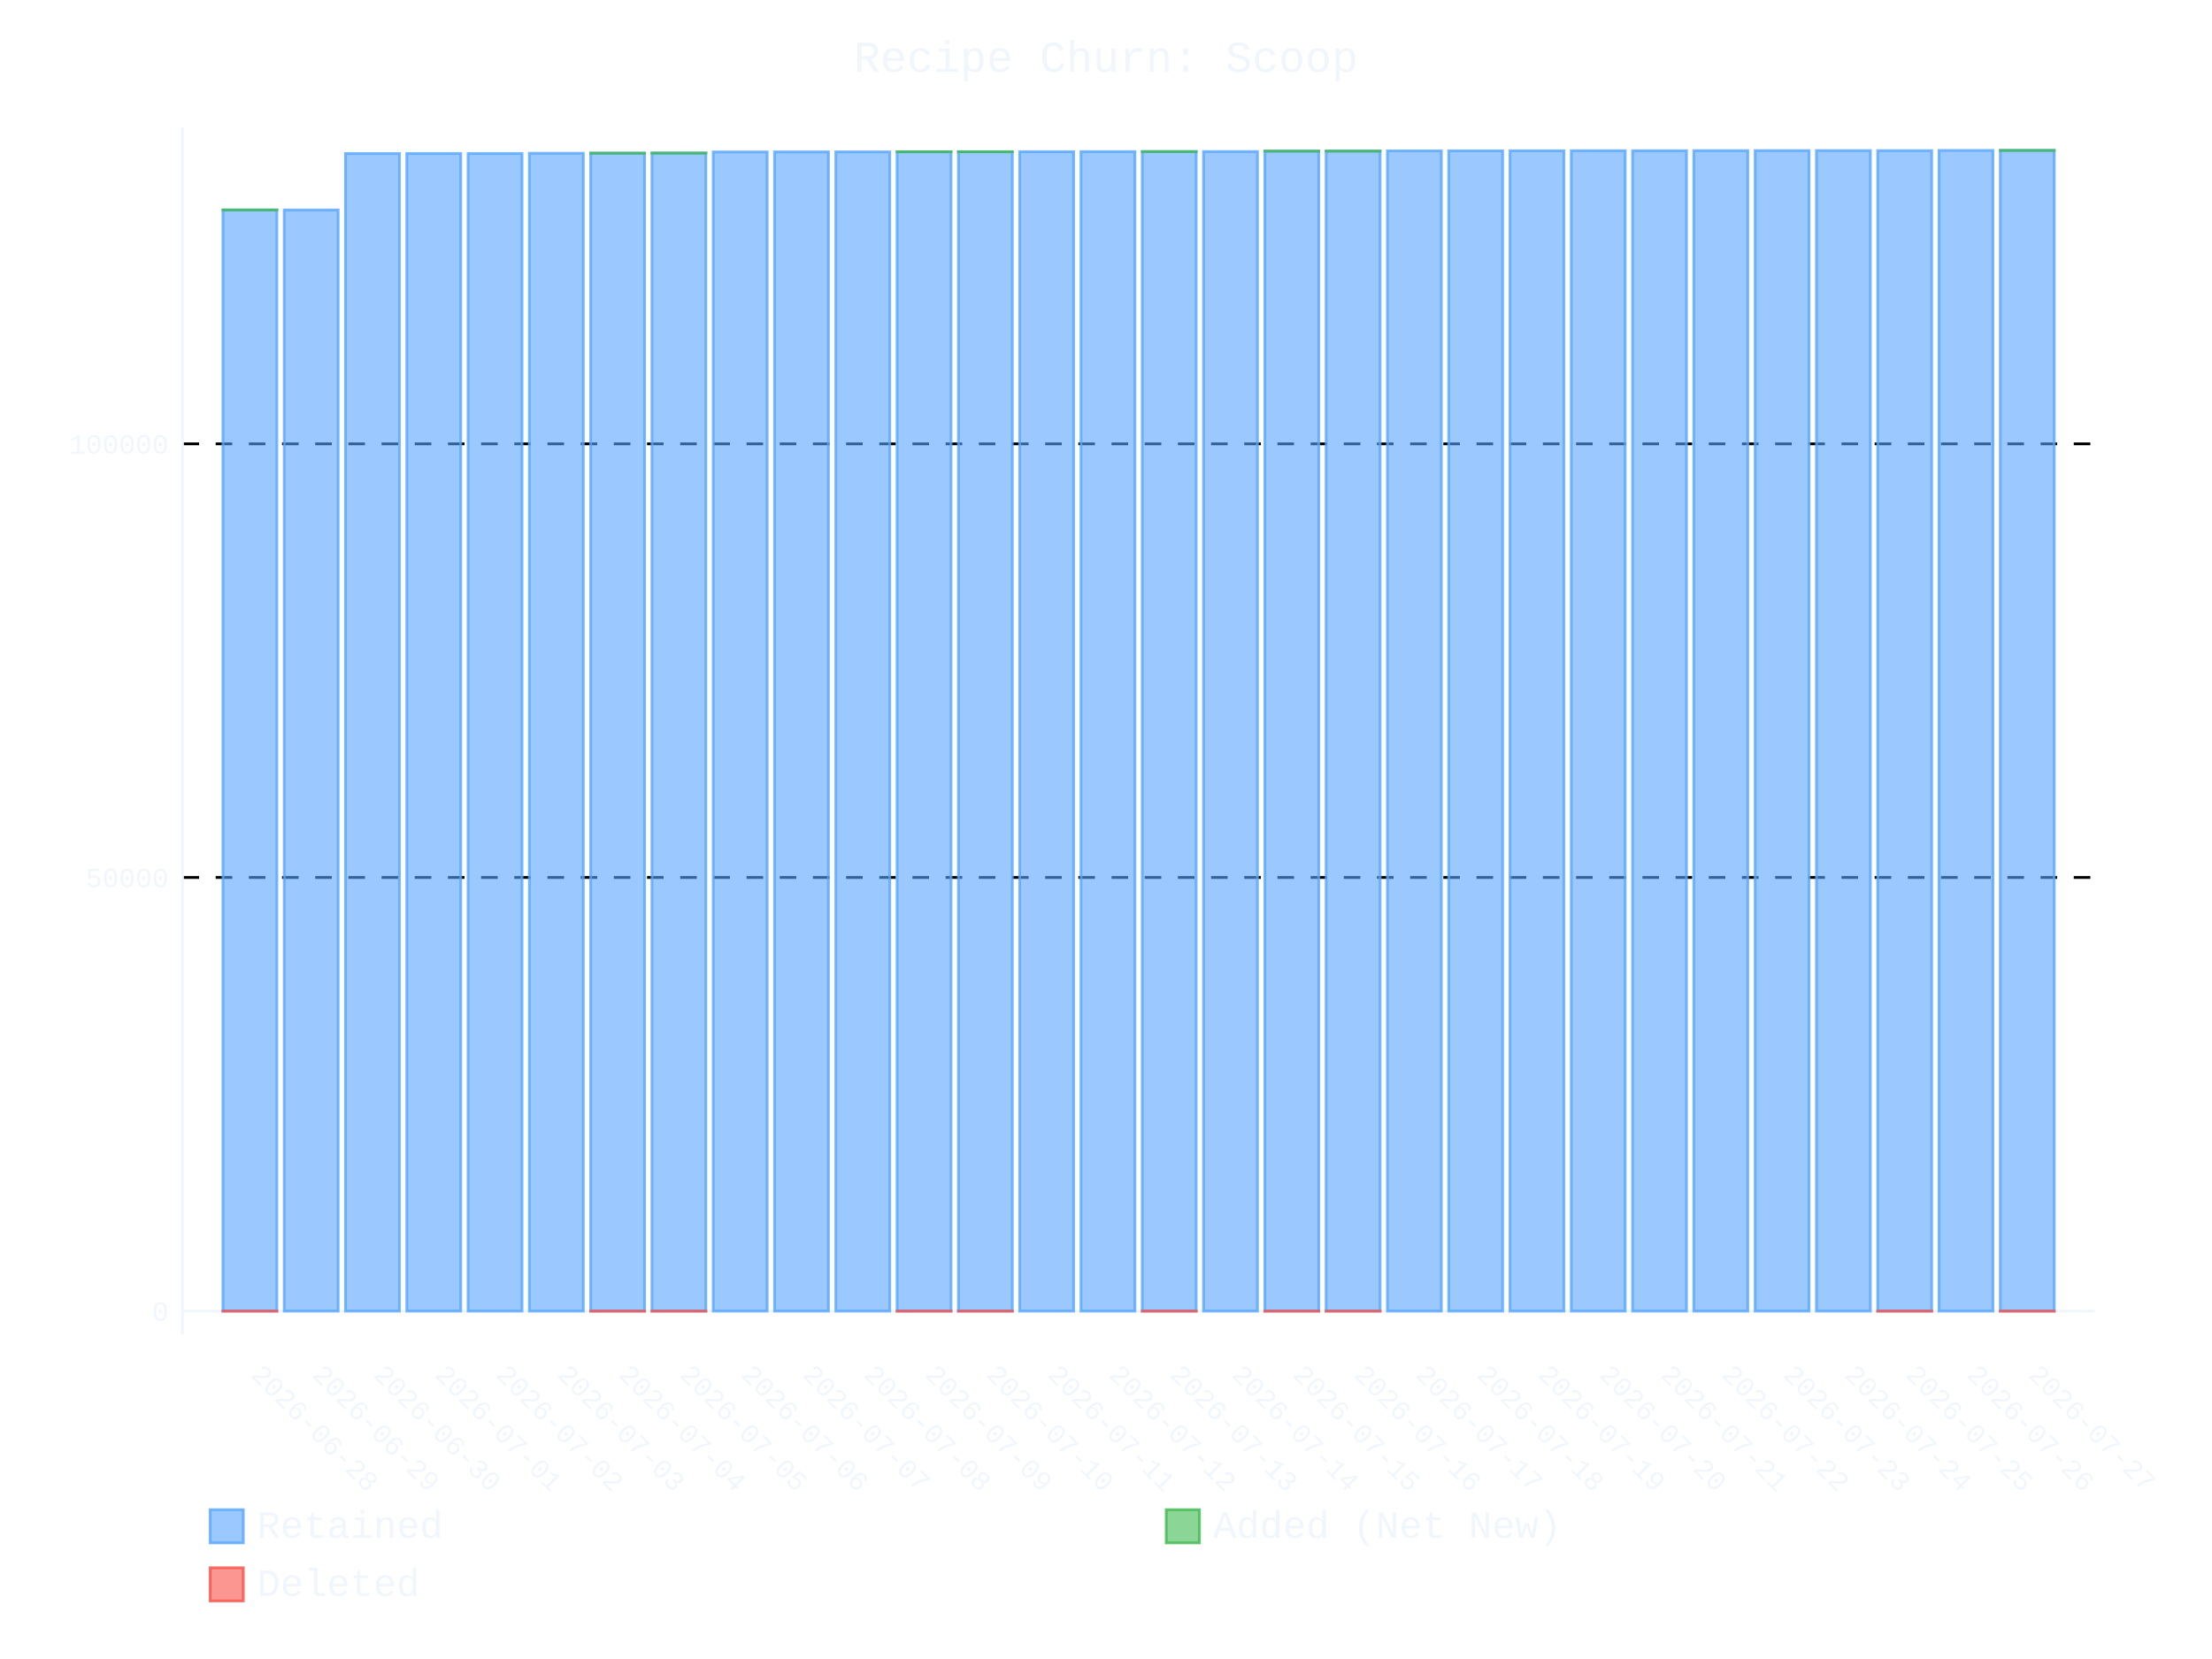
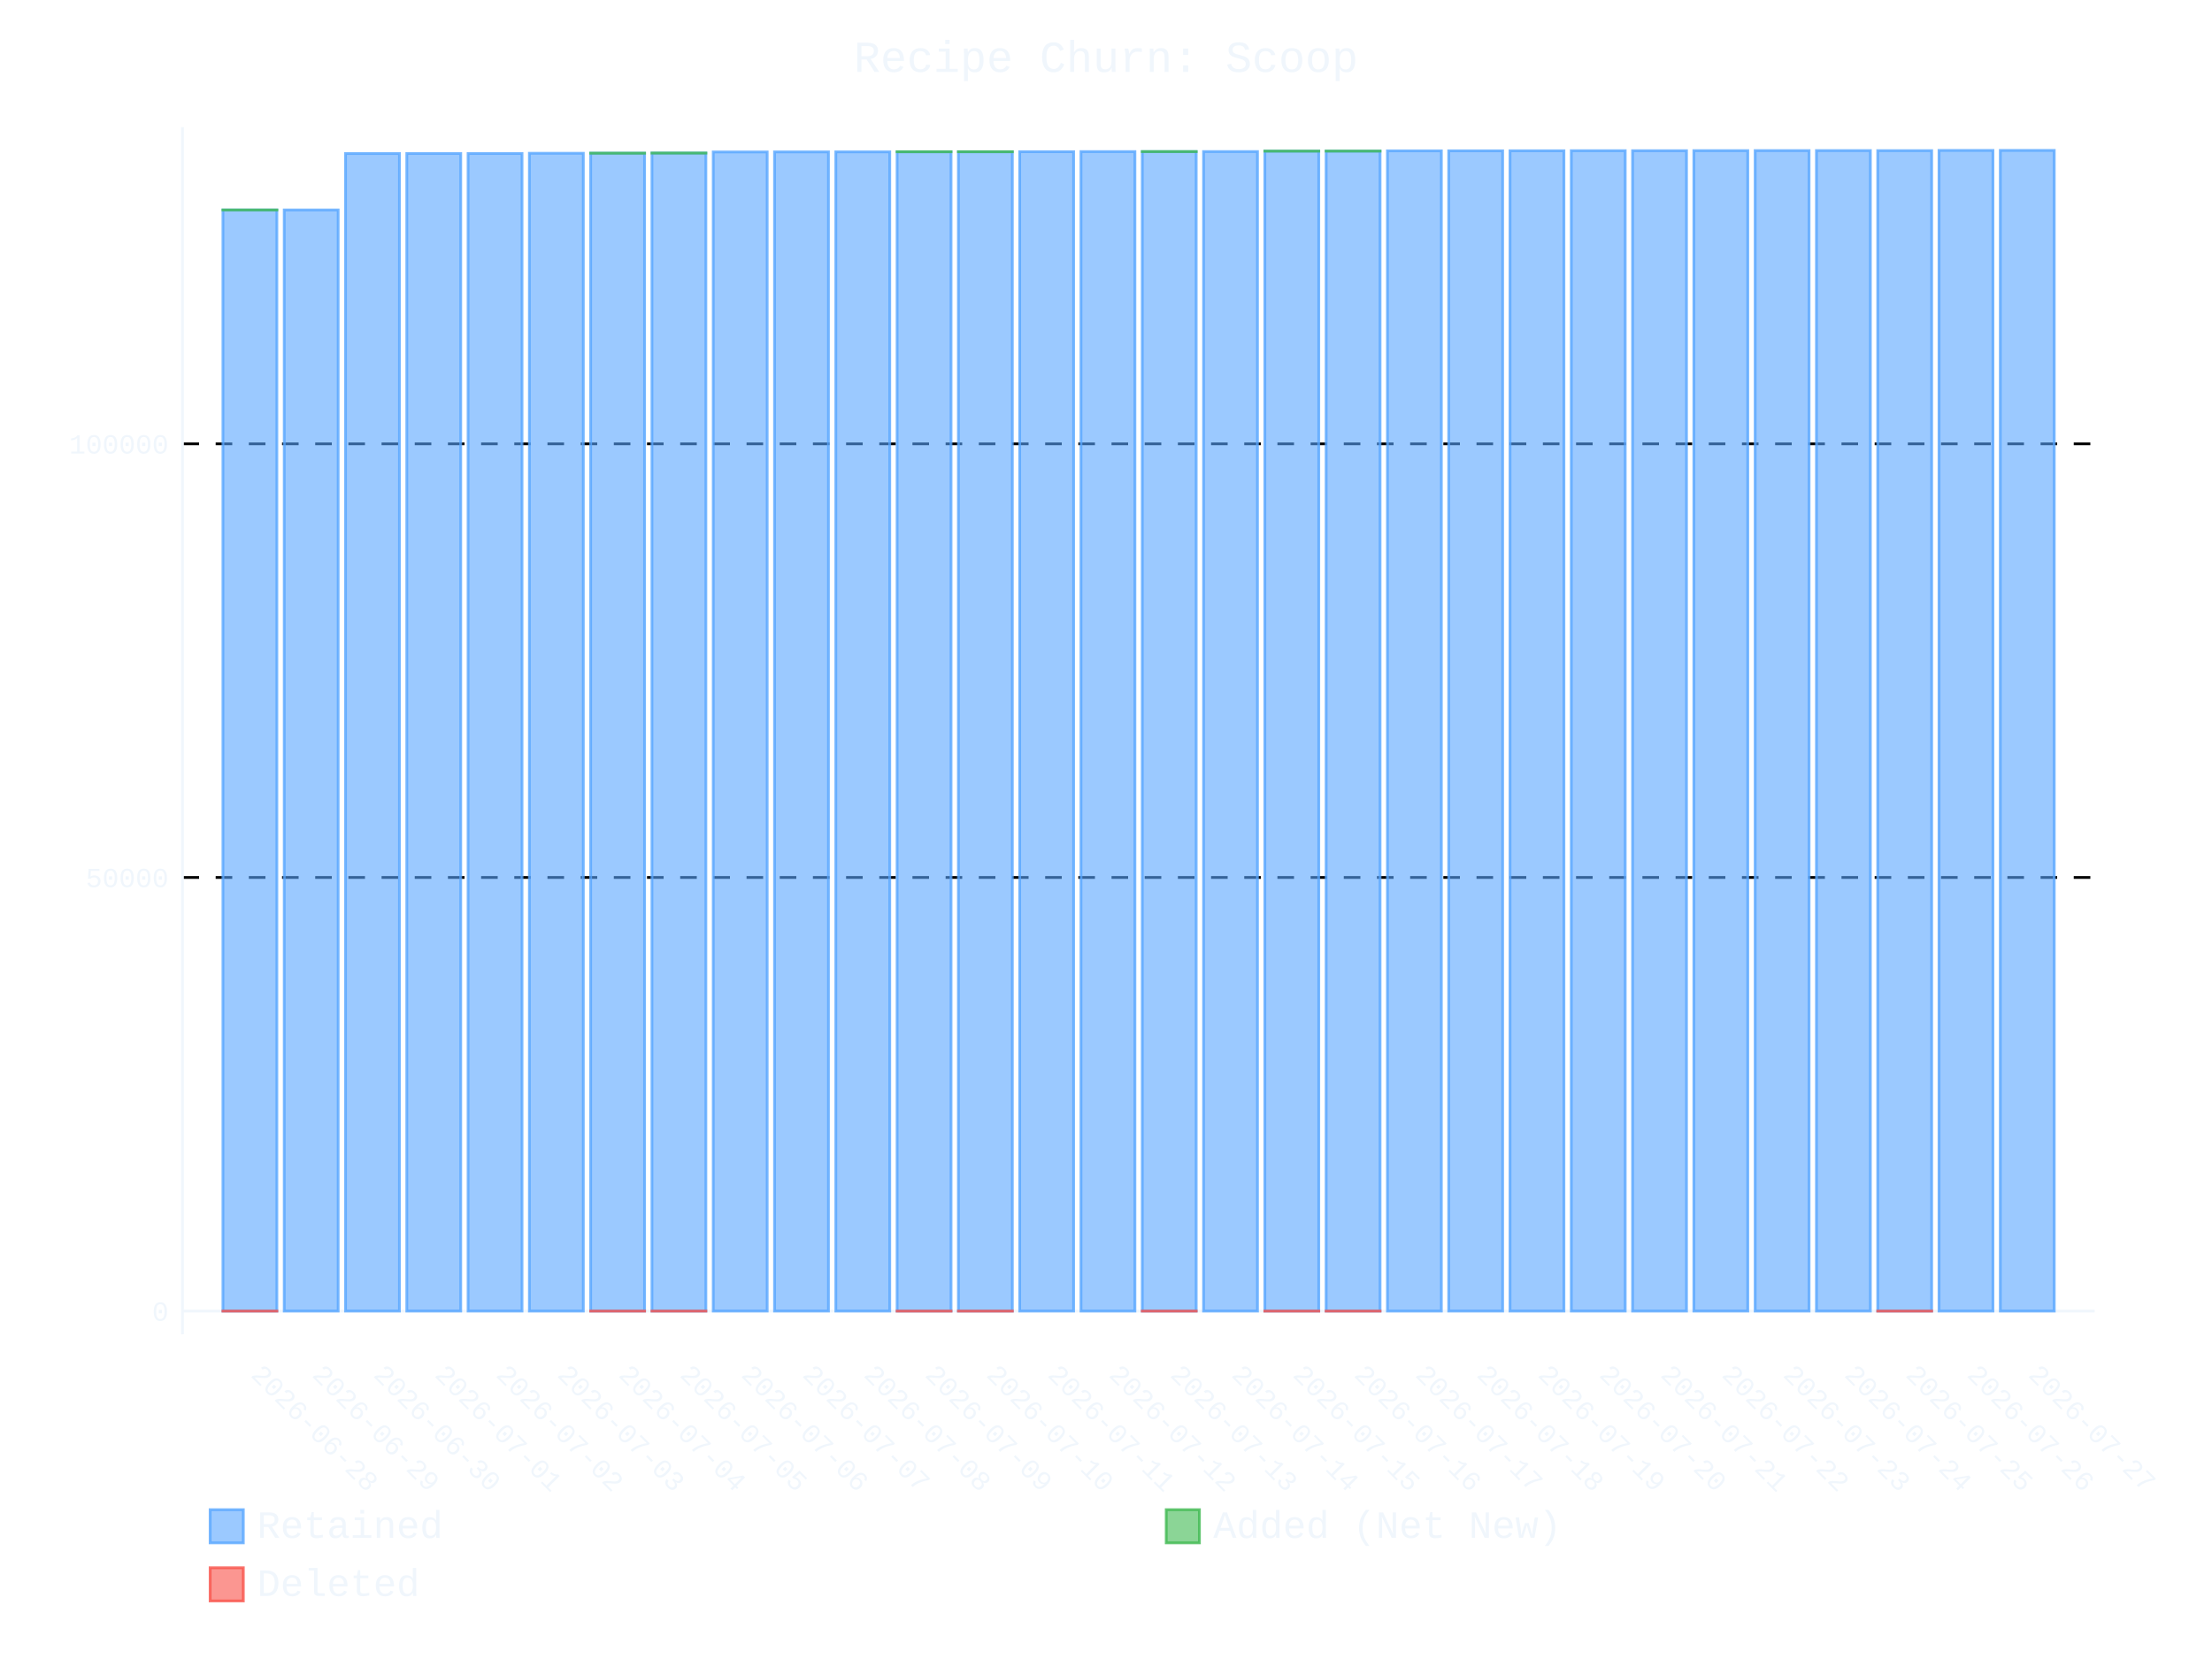
- <svg xmlns="http://www.w3.org/2000/svg" id="chart-0ecefbca-4bb0-4cbd-8ecb-083bc8afe455" class="pygal-chart" viewBox="0 0 800 600">
+ <svg xmlns="http://www.w3.org/2000/svg" id="chart-5cadb5af-27b2-4b6c-8f7d-d19b35642940" class="pygal-chart" viewBox="0 0 800 600">
  <defs>
-     <style type="text/css">#chart-0ecefbca-4bb0-4cbd-8ecb-083bc8afe455{-webkit-user-select:none;-webkit-font-smoothing:antialiased;font-family:Consolas,"Liberation Mono",Menlo,Courier,monospace}#chart-0ecefbca-4bb0-4cbd-8ecb-083bc8afe455 .title{font-family:Consolas,"Liberation Mono",Menlo,Courier,monospace;font-size:16px}#chart-0ecefbca-4bb0-4cbd-8ecb-083bc8afe455 .legends .legend text{font-family:Consolas,"Liberation Mono",Menlo,Courier,monospace;font-size:14px}#chart-0ecefbca-4bb0-4cbd-8ecb-083bc8afe455 .axis text{font-family:Consolas,"Liberation Mono",Menlo,Courier,monospace;font-size:10px}#chart-0ecefbca-4bb0-4cbd-8ecb-083bc8afe455 .axis text.major{font-family:Consolas,"Liberation Mono",Menlo,Courier,monospace;font-size:10px}#chart-0ecefbca-4bb0-4cbd-8ecb-083bc8afe455 .text-overlay text.value{font-family:Consolas,"Liberation Mono",Menlo,Courier,monospace;font-size:16px}#chart-0ecefbca-4bb0-4cbd-8ecb-083bc8afe455 .text-overlay text.label{font-family:Consolas,"Liberation Mono",Menlo,Courier,monospace;font-size:10px}#chart-0ecefbca-4bb0-4cbd-8ecb-083bc8afe455 .tooltip{font-family:Consolas,"Liberation Mono",Menlo,Courier,monospace;font-size:14px}#chart-0ecefbca-4bb0-4cbd-8ecb-083bc8afe455 text.no_data{font-family:Consolas,"Liberation Mono",Menlo,Courier,monospace;font-size:64px}
- #chart-0ecefbca-4bb0-4cbd-8ecb-083bc8afe455{background-color:transparent}#chart-0ecefbca-4bb0-4cbd-8ecb-083bc8afe455 path,#chart-0ecefbca-4bb0-4cbd-8ecb-083bc8afe455 line,#chart-0ecefbca-4bb0-4cbd-8ecb-083bc8afe455 rect,#chart-0ecefbca-4bb0-4cbd-8ecb-083bc8afe455 circle{-webkit-transition:400ms ease-in;-moz-transition:400ms ease-in;transition:400ms ease-in}#chart-0ecefbca-4bb0-4cbd-8ecb-083bc8afe455 .graph &gt; .background{fill:transparent}#chart-0ecefbca-4bb0-4cbd-8ecb-083bc8afe455 .plot &gt; .background{fill:transparent}#chart-0ecefbca-4bb0-4cbd-8ecb-083bc8afe455 .graph{fill:#f0f6fc}#chart-0ecefbca-4bb0-4cbd-8ecb-083bc8afe455 text.no_data{fill:#f0f6fc}#chart-0ecefbca-4bb0-4cbd-8ecb-083bc8afe455 .title{fill:#f0f6fc}#chart-0ecefbca-4bb0-4cbd-8ecb-083bc8afe455 .legends .legend text{fill:#f0f6fc}#chart-0ecefbca-4bb0-4cbd-8ecb-083bc8afe455 .legends .legend:hover text{fill:#f0f6fc}#chart-0ecefbca-4bb0-4cbd-8ecb-083bc8afe455 .axis .line{stroke:#f0f6fc}#chart-0ecefbca-4bb0-4cbd-8ecb-083bc8afe455 .axis .guide.line{stroke:#9198a1}#chart-0ecefbca-4bb0-4cbd-8ecb-083bc8afe455 .axis .major.line{stroke:#f0f6fc}#chart-0ecefbca-4bb0-4cbd-8ecb-083bc8afe455 .axis text.major{fill:#f0f6fc}#chart-0ecefbca-4bb0-4cbd-8ecb-083bc8afe455 .axis.y .guides:hover .guide.line,#chart-0ecefbca-4bb0-4cbd-8ecb-083bc8afe455 .line-graph .axis.x .guides:hover .guide.line,#chart-0ecefbca-4bb0-4cbd-8ecb-083bc8afe455 .stackedline-graph .axis.x .guides:hover .guide.line,#chart-0ecefbca-4bb0-4cbd-8ecb-083bc8afe455 .xy-graph .axis.x .guides:hover .guide.line{stroke:#f0f6fc}#chart-0ecefbca-4bb0-4cbd-8ecb-083bc8afe455 .axis .guides:hover text{fill:#f0f6fc}#chart-0ecefbca-4bb0-4cbd-8ecb-083bc8afe455 .reactive{fill-opacity:.6;stroke-opacity:.8;stroke-width:1}#chart-0ecefbca-4bb0-4cbd-8ecb-083bc8afe455 .ci{stroke:#f0f6fc}#chart-0ecefbca-4bb0-4cbd-8ecb-083bc8afe455 .reactive.active,#chart-0ecefbca-4bb0-4cbd-8ecb-083bc8afe455 .active .reactive{fill-opacity:.9;stroke-opacity:.9;stroke-width:4}#chart-0ecefbca-4bb0-4cbd-8ecb-083bc8afe455 .ci .reactive.active{stroke-width:1.5}#chart-0ecefbca-4bb0-4cbd-8ecb-083bc8afe455 .series text{fill:#f0f6fc}#chart-0ecefbca-4bb0-4cbd-8ecb-083bc8afe455 .tooltip rect{fill:transparent;stroke:#f0f6fc;-webkit-transition:opacity 400ms ease-in;-moz-transition:opacity 400ms ease-in;transition:opacity 400ms ease-in}#chart-0ecefbca-4bb0-4cbd-8ecb-083bc8afe455 .tooltip .label{fill:#f0f6fc}#chart-0ecefbca-4bb0-4cbd-8ecb-083bc8afe455 .tooltip .label{fill:#f0f6fc}#chart-0ecefbca-4bb0-4cbd-8ecb-083bc8afe455 .tooltip .legend{font-size:.8em;fill:#9198a1}#chart-0ecefbca-4bb0-4cbd-8ecb-083bc8afe455 .tooltip .x_label{font-size:.6em;fill:#f0f6fc}#chart-0ecefbca-4bb0-4cbd-8ecb-083bc8afe455 .tooltip .xlink{font-size:.5em;text-decoration:underline}#chart-0ecefbca-4bb0-4cbd-8ecb-083bc8afe455 .tooltip .value{font-size:1.5em}#chart-0ecefbca-4bb0-4cbd-8ecb-083bc8afe455 .bound{font-size:.5em}#chart-0ecefbca-4bb0-4cbd-8ecb-083bc8afe455 .max-value{font-size:.75em;fill:#9198a1}#chart-0ecefbca-4bb0-4cbd-8ecb-083bc8afe455 .map-element{fill:transparent;stroke:#9198a1 !important}#chart-0ecefbca-4bb0-4cbd-8ecb-083bc8afe455 .map-element .reactive{fill-opacity:inherit;stroke-opacity:inherit}#chart-0ecefbca-4bb0-4cbd-8ecb-083bc8afe455 .color-0,#chart-0ecefbca-4bb0-4cbd-8ecb-083bc8afe455 .color-0 a:visited{stroke:#58a6ff;fill:#58a6ff}#chart-0ecefbca-4bb0-4cbd-8ecb-083bc8afe455 .color-1,#chart-0ecefbca-4bb0-4cbd-8ecb-083bc8afe455 .color-1 a:visited{stroke:#3fb950;fill:#3fb950}#chart-0ecefbca-4bb0-4cbd-8ecb-083bc8afe455 .color-2,#chart-0ecefbca-4bb0-4cbd-8ecb-083bc8afe455 .color-2 a:visited{stroke:#f85149;fill:#f85149}#chart-0ecefbca-4bb0-4cbd-8ecb-083bc8afe455 .text-overlay .color-0 text{fill:black}#chart-0ecefbca-4bb0-4cbd-8ecb-083bc8afe455 .text-overlay .color-1 text{fill:black}#chart-0ecefbca-4bb0-4cbd-8ecb-083bc8afe455 .text-overlay .color-2 text{fill:black}
- #chart-0ecefbca-4bb0-4cbd-8ecb-083bc8afe455 text.no_data{text-anchor:middle}#chart-0ecefbca-4bb0-4cbd-8ecb-083bc8afe455 .guide.line{fill:none}#chart-0ecefbca-4bb0-4cbd-8ecb-083bc8afe455 .centered{text-anchor:middle}#chart-0ecefbca-4bb0-4cbd-8ecb-083bc8afe455 .title{text-anchor:middle}#chart-0ecefbca-4bb0-4cbd-8ecb-083bc8afe455 .legends .legend text{fill-opacity:1}#chart-0ecefbca-4bb0-4cbd-8ecb-083bc8afe455 .axis.x text{text-anchor:middle}#chart-0ecefbca-4bb0-4cbd-8ecb-083bc8afe455 .axis.x:not(.web) text[transform]{text-anchor:start}#chart-0ecefbca-4bb0-4cbd-8ecb-083bc8afe455 .axis.x:not(.web) text[transform].backwards{text-anchor:end}#chart-0ecefbca-4bb0-4cbd-8ecb-083bc8afe455 .axis.y text{text-anchor:end}#chart-0ecefbca-4bb0-4cbd-8ecb-083bc8afe455 .axis.y text[transform].backwards{text-anchor:start}#chart-0ecefbca-4bb0-4cbd-8ecb-083bc8afe455 .axis.y2 text{text-anchor:start}#chart-0ecefbca-4bb0-4cbd-8ecb-083bc8afe455 .axis.y2 text[transform].backwards{text-anchor:end}#chart-0ecefbca-4bb0-4cbd-8ecb-083bc8afe455 .axis .guide.line{stroke-dasharray:4,4;stroke:black}#chart-0ecefbca-4bb0-4cbd-8ecb-083bc8afe455 .axis .major.guide.line{stroke-dasharray:6,6;stroke:black}#chart-0ecefbca-4bb0-4cbd-8ecb-083bc8afe455 .horizontal .axis.y .guide.line,#chart-0ecefbca-4bb0-4cbd-8ecb-083bc8afe455 .horizontal .axis.y2 .guide.line,#chart-0ecefbca-4bb0-4cbd-8ecb-083bc8afe455 .vertical .axis.x .guide.line{opacity:0}#chart-0ecefbca-4bb0-4cbd-8ecb-083bc8afe455 .horizontal .axis.always_show .guide.line,#chart-0ecefbca-4bb0-4cbd-8ecb-083bc8afe455 .vertical .axis.always_show .guide.line{opacity:1 !important}#chart-0ecefbca-4bb0-4cbd-8ecb-083bc8afe455 .axis.y .guides:hover .guide.line,#chart-0ecefbca-4bb0-4cbd-8ecb-083bc8afe455 .axis.y2 .guides:hover .guide.line,#chart-0ecefbca-4bb0-4cbd-8ecb-083bc8afe455 .axis.x .guides:hover .guide.line{opacity:1}#chart-0ecefbca-4bb0-4cbd-8ecb-083bc8afe455 .axis .guides:hover text{opacity:1}#chart-0ecefbca-4bb0-4cbd-8ecb-083bc8afe455 .nofill{fill:none}#chart-0ecefbca-4bb0-4cbd-8ecb-083bc8afe455 .subtle-fill{fill-opacity:.2}#chart-0ecefbca-4bb0-4cbd-8ecb-083bc8afe455 .dot{stroke-width:1px;fill-opacity:1;stroke-opacity:1}#chart-0ecefbca-4bb0-4cbd-8ecb-083bc8afe455 .dot.active{stroke-width:5px}#chart-0ecefbca-4bb0-4cbd-8ecb-083bc8afe455 .dot.negative{fill:transparent}#chart-0ecefbca-4bb0-4cbd-8ecb-083bc8afe455 text,#chart-0ecefbca-4bb0-4cbd-8ecb-083bc8afe455 tspan{stroke:none !important}#chart-0ecefbca-4bb0-4cbd-8ecb-083bc8afe455 .series text.active{opacity:1}#chart-0ecefbca-4bb0-4cbd-8ecb-083bc8afe455 .tooltip rect{fill-opacity:.95;stroke-width:.5}#chart-0ecefbca-4bb0-4cbd-8ecb-083bc8afe455 .tooltip text{fill-opacity:1}#chart-0ecefbca-4bb0-4cbd-8ecb-083bc8afe455 .showable{visibility:hidden}#chart-0ecefbca-4bb0-4cbd-8ecb-083bc8afe455 .showable.shown{visibility:visible}#chart-0ecefbca-4bb0-4cbd-8ecb-083bc8afe455 .gauge-background{fill:rgba(229,229,229,1);stroke:none}#chart-0ecefbca-4bb0-4cbd-8ecb-083bc8afe455 .bg-lines{stroke:transparent;stroke-width:2px}</style>
+     <style type="text/css">#chart-5cadb5af-27b2-4b6c-8f7d-d19b35642940{-webkit-user-select:none;-webkit-font-smoothing:antialiased;font-family:Consolas,"Liberation Mono",Menlo,Courier,monospace}#chart-5cadb5af-27b2-4b6c-8f7d-d19b35642940 .title{font-family:Consolas,"Liberation Mono",Menlo,Courier,monospace;font-size:16px}#chart-5cadb5af-27b2-4b6c-8f7d-d19b35642940 .legends .legend text{font-family:Consolas,"Liberation Mono",Menlo,Courier,monospace;font-size:14px}#chart-5cadb5af-27b2-4b6c-8f7d-d19b35642940 .axis text{font-family:Consolas,"Liberation Mono",Menlo,Courier,monospace;font-size:10px}#chart-5cadb5af-27b2-4b6c-8f7d-d19b35642940 .axis text.major{font-family:Consolas,"Liberation Mono",Menlo,Courier,monospace;font-size:10px}#chart-5cadb5af-27b2-4b6c-8f7d-d19b35642940 .text-overlay text.value{font-family:Consolas,"Liberation Mono",Menlo,Courier,monospace;font-size:16px}#chart-5cadb5af-27b2-4b6c-8f7d-d19b35642940 .text-overlay text.label{font-family:Consolas,"Liberation Mono",Menlo,Courier,monospace;font-size:10px}#chart-5cadb5af-27b2-4b6c-8f7d-d19b35642940 .tooltip{font-family:Consolas,"Liberation Mono",Menlo,Courier,monospace;font-size:14px}#chart-5cadb5af-27b2-4b6c-8f7d-d19b35642940 text.no_data{font-family:Consolas,"Liberation Mono",Menlo,Courier,monospace;font-size:64px}
+ #chart-5cadb5af-27b2-4b6c-8f7d-d19b35642940{background-color:transparent}#chart-5cadb5af-27b2-4b6c-8f7d-d19b35642940 path,#chart-5cadb5af-27b2-4b6c-8f7d-d19b35642940 line,#chart-5cadb5af-27b2-4b6c-8f7d-d19b35642940 rect,#chart-5cadb5af-27b2-4b6c-8f7d-d19b35642940 circle{-webkit-transition:400ms ease-in;-moz-transition:400ms ease-in;transition:400ms ease-in}#chart-5cadb5af-27b2-4b6c-8f7d-d19b35642940 .graph &gt; .background{fill:transparent}#chart-5cadb5af-27b2-4b6c-8f7d-d19b35642940 .plot &gt; .background{fill:transparent}#chart-5cadb5af-27b2-4b6c-8f7d-d19b35642940 .graph{fill:#f0f6fc}#chart-5cadb5af-27b2-4b6c-8f7d-d19b35642940 text.no_data{fill:#f0f6fc}#chart-5cadb5af-27b2-4b6c-8f7d-d19b35642940 .title{fill:#f0f6fc}#chart-5cadb5af-27b2-4b6c-8f7d-d19b35642940 .legends .legend text{fill:#f0f6fc}#chart-5cadb5af-27b2-4b6c-8f7d-d19b35642940 .legends .legend:hover text{fill:#f0f6fc}#chart-5cadb5af-27b2-4b6c-8f7d-d19b35642940 .axis .line{stroke:#f0f6fc}#chart-5cadb5af-27b2-4b6c-8f7d-d19b35642940 .axis .guide.line{stroke:#9198a1}#chart-5cadb5af-27b2-4b6c-8f7d-d19b35642940 .axis .major.line{stroke:#f0f6fc}#chart-5cadb5af-27b2-4b6c-8f7d-d19b35642940 .axis text.major{fill:#f0f6fc}#chart-5cadb5af-27b2-4b6c-8f7d-d19b35642940 .axis.y .guides:hover .guide.line,#chart-5cadb5af-27b2-4b6c-8f7d-d19b35642940 .line-graph .axis.x .guides:hover .guide.line,#chart-5cadb5af-27b2-4b6c-8f7d-d19b35642940 .stackedline-graph .axis.x .guides:hover .guide.line,#chart-5cadb5af-27b2-4b6c-8f7d-d19b35642940 .xy-graph .axis.x .guides:hover .guide.line{stroke:#f0f6fc}#chart-5cadb5af-27b2-4b6c-8f7d-d19b35642940 .axis .guides:hover text{fill:#f0f6fc}#chart-5cadb5af-27b2-4b6c-8f7d-d19b35642940 .reactive{fill-opacity:.6;stroke-opacity:.8;stroke-width:1}#chart-5cadb5af-27b2-4b6c-8f7d-d19b35642940 .ci{stroke:#f0f6fc}#chart-5cadb5af-27b2-4b6c-8f7d-d19b35642940 .reactive.active,#chart-5cadb5af-27b2-4b6c-8f7d-d19b35642940 .active .reactive{fill-opacity:.9;stroke-opacity:.9;stroke-width:4}#chart-5cadb5af-27b2-4b6c-8f7d-d19b35642940 .ci .reactive.active{stroke-width:1.5}#chart-5cadb5af-27b2-4b6c-8f7d-d19b35642940 .series text{fill:#f0f6fc}#chart-5cadb5af-27b2-4b6c-8f7d-d19b35642940 .tooltip rect{fill:transparent;stroke:#f0f6fc;-webkit-transition:opacity 400ms ease-in;-moz-transition:opacity 400ms ease-in;transition:opacity 400ms ease-in}#chart-5cadb5af-27b2-4b6c-8f7d-d19b35642940 .tooltip .label{fill:#f0f6fc}#chart-5cadb5af-27b2-4b6c-8f7d-d19b35642940 .tooltip .label{fill:#f0f6fc}#chart-5cadb5af-27b2-4b6c-8f7d-d19b35642940 .tooltip .legend{font-size:.8em;fill:#9198a1}#chart-5cadb5af-27b2-4b6c-8f7d-d19b35642940 .tooltip .x_label{font-size:.6em;fill:#f0f6fc}#chart-5cadb5af-27b2-4b6c-8f7d-d19b35642940 .tooltip .xlink{font-size:.5em;text-decoration:underline}#chart-5cadb5af-27b2-4b6c-8f7d-d19b35642940 .tooltip .value{font-size:1.5em}#chart-5cadb5af-27b2-4b6c-8f7d-d19b35642940 .bound{font-size:.5em}#chart-5cadb5af-27b2-4b6c-8f7d-d19b35642940 .max-value{font-size:.75em;fill:#9198a1}#chart-5cadb5af-27b2-4b6c-8f7d-d19b35642940 .map-element{fill:transparent;stroke:#9198a1 !important}#chart-5cadb5af-27b2-4b6c-8f7d-d19b35642940 .map-element .reactive{fill-opacity:inherit;stroke-opacity:inherit}#chart-5cadb5af-27b2-4b6c-8f7d-d19b35642940 .color-0,#chart-5cadb5af-27b2-4b6c-8f7d-d19b35642940 .color-0 a:visited{stroke:#58a6ff;fill:#58a6ff}#chart-5cadb5af-27b2-4b6c-8f7d-d19b35642940 .color-1,#chart-5cadb5af-27b2-4b6c-8f7d-d19b35642940 .color-1 a:visited{stroke:#3fb950;fill:#3fb950}#chart-5cadb5af-27b2-4b6c-8f7d-d19b35642940 .color-2,#chart-5cadb5af-27b2-4b6c-8f7d-d19b35642940 .color-2 a:visited{stroke:#f85149;fill:#f85149}#chart-5cadb5af-27b2-4b6c-8f7d-d19b35642940 .text-overlay .color-0 text{fill:black}#chart-5cadb5af-27b2-4b6c-8f7d-d19b35642940 .text-overlay .color-1 text{fill:black}#chart-5cadb5af-27b2-4b6c-8f7d-d19b35642940 .text-overlay .color-2 text{fill:black}
+ #chart-5cadb5af-27b2-4b6c-8f7d-d19b35642940 text.no_data{text-anchor:middle}#chart-5cadb5af-27b2-4b6c-8f7d-d19b35642940 .guide.line{fill:none}#chart-5cadb5af-27b2-4b6c-8f7d-d19b35642940 .centered{text-anchor:middle}#chart-5cadb5af-27b2-4b6c-8f7d-d19b35642940 .title{text-anchor:middle}#chart-5cadb5af-27b2-4b6c-8f7d-d19b35642940 .legends .legend text{fill-opacity:1}#chart-5cadb5af-27b2-4b6c-8f7d-d19b35642940 .axis.x text{text-anchor:middle}#chart-5cadb5af-27b2-4b6c-8f7d-d19b35642940 .axis.x:not(.web) text[transform]{text-anchor:start}#chart-5cadb5af-27b2-4b6c-8f7d-d19b35642940 .axis.x:not(.web) text[transform].backwards{text-anchor:end}#chart-5cadb5af-27b2-4b6c-8f7d-d19b35642940 .axis.y text{text-anchor:end}#chart-5cadb5af-27b2-4b6c-8f7d-d19b35642940 .axis.y text[transform].backwards{text-anchor:start}#chart-5cadb5af-27b2-4b6c-8f7d-d19b35642940 .axis.y2 text{text-anchor:start}#chart-5cadb5af-27b2-4b6c-8f7d-d19b35642940 .axis.y2 text[transform].backwards{text-anchor:end}#chart-5cadb5af-27b2-4b6c-8f7d-d19b35642940 .axis .guide.line{stroke-dasharray:4,4;stroke:black}#chart-5cadb5af-27b2-4b6c-8f7d-d19b35642940 .axis .major.guide.line{stroke-dasharray:6,6;stroke:black}#chart-5cadb5af-27b2-4b6c-8f7d-d19b35642940 .horizontal .axis.y .guide.line,#chart-5cadb5af-27b2-4b6c-8f7d-d19b35642940 .horizontal .axis.y2 .guide.line,#chart-5cadb5af-27b2-4b6c-8f7d-d19b35642940 .vertical .axis.x .guide.line{opacity:0}#chart-5cadb5af-27b2-4b6c-8f7d-d19b35642940 .horizontal .axis.always_show .guide.line,#chart-5cadb5af-27b2-4b6c-8f7d-d19b35642940 .vertical .axis.always_show .guide.line{opacity:1 !important}#chart-5cadb5af-27b2-4b6c-8f7d-d19b35642940 .axis.y .guides:hover .guide.line,#chart-5cadb5af-27b2-4b6c-8f7d-d19b35642940 .axis.y2 .guides:hover .guide.line,#chart-5cadb5af-27b2-4b6c-8f7d-d19b35642940 .axis.x .guides:hover .guide.line{opacity:1}#chart-5cadb5af-27b2-4b6c-8f7d-d19b35642940 .axis .guides:hover text{opacity:1}#chart-5cadb5af-27b2-4b6c-8f7d-d19b35642940 .nofill{fill:none}#chart-5cadb5af-27b2-4b6c-8f7d-d19b35642940 .subtle-fill{fill-opacity:.2}#chart-5cadb5af-27b2-4b6c-8f7d-d19b35642940 .dot{stroke-width:1px;fill-opacity:1;stroke-opacity:1}#chart-5cadb5af-27b2-4b6c-8f7d-d19b35642940 .dot.active{stroke-width:5px}#chart-5cadb5af-27b2-4b6c-8f7d-d19b35642940 .dot.negative{fill:transparent}#chart-5cadb5af-27b2-4b6c-8f7d-d19b35642940 text,#chart-5cadb5af-27b2-4b6c-8f7d-d19b35642940 tspan{stroke:none !important}#chart-5cadb5af-27b2-4b6c-8f7d-d19b35642940 .series text.active{opacity:1}#chart-5cadb5af-27b2-4b6c-8f7d-d19b35642940 .tooltip rect{fill-opacity:.95;stroke-width:.5}#chart-5cadb5af-27b2-4b6c-8f7d-d19b35642940 .tooltip text{fill-opacity:1}#chart-5cadb5af-27b2-4b6c-8f7d-d19b35642940 .showable{visibility:hidden}#chart-5cadb5af-27b2-4b6c-8f7d-d19b35642940 .showable.shown{visibility:visible}#chart-5cadb5af-27b2-4b6c-8f7d-d19b35642940 .gauge-background{fill:rgba(229,229,229,1);stroke:none}#chart-5cadb5af-27b2-4b6c-8f7d-d19b35642940 .bg-lines{stroke:transparent;stroke-width:2px}</style>
  </defs>
  <g class="graph stackedbar-graph vertical">
    <rect x="0" y="0" width="800" height="600" class="background" />
    <g transform="translate(66, 46)" class="plot">
      <rect x="0" y="0" width="691.574" height="436.574" class="background" />
      <g class="axis y always_show">
        <g class="guides">
          <path d="M0 428.169 h691.574" class="axis major line" />
          <text x="-5" y="431.669" class="major">0</text>
        </g>
        <g class="guides">
          <path d="M0 271.346 h691.574" class="major guide line" />
          <text x="-5" y="274.846" class="major">50000</text>
        </g>
        <g class="guides">
          <path d="M0 114.524 h691.574" class="major guide line" />
          <text x="-5" y="118.024" class="major">100000</text>
        </g>
      </g>
      <g class="axis x">
        <path d="M0 0 v436.574" class="line" />
        <g class="guides">
          <path d="M24.382 0 v436.574" class="guide line" />
          <text x="24.382" y="451.574" class="" transform="rotate(45 24.3824 451.5736)">2026-06-28</text>
        </g>
        <g class="guides">
          <path d="M46.548 0 v436.574" class="guide line" />
          <text x="46.548" y="451.574" class="" transform="rotate(45 46.54822 451.5736)">2026-06-29</text>
        </g>
        <g class="guides">
          <path d="M68.714 0 v436.574" class="guide line" />
          <text x="68.714" y="451.574" class="" transform="rotate(45 68.71404 451.5736)">2026-06-30</text>
        </g>
        <g class="guides">
          <path d="M90.88 0 v436.574" class="guide line" />
          <text x="90.88" y="451.574" class="" transform="rotate(45 90.87986 451.5736)">2026-07-01</text>
        </g>
        <g class="guides">
          <path d="M113.046 0 v436.574" class="guide line" />
          <text x="113.046" y="451.574" class="" transform="rotate(45 113.0457 451.5736)">2026-07-02</text>
        </g>
        <g class="guides">
          <path d="M135.212 0 v436.574" class="guide line" />
          <text x="135.212" y="451.574" class="" transform="rotate(45 135.2115 451.5736)">2026-07-03</text>
        </g>
        <g class="guides">
          <path d="M157.377 0 v436.574" class="guide line" />
          <text x="157.377" y="451.574" class="" transform="rotate(45 157.3773 451.5736)">2026-07-04</text>
        </g>
        <g class="guides">
          <path d="M179.543 0 v436.574" class="guide line" />
          <text x="179.543" y="451.574" class="" transform="rotate(45 179.5431 451.5736)">2026-07-05</text>
        </g>
        <g class="guides">
          <path d="M201.709 0 v436.574" class="guide line" />
          <text x="201.709" y="451.574" class="" transform="rotate(45 201.709 451.5736)">2026-07-06</text>
        </g>
        <g class="guides">
          <path d="M223.875 0 v436.574" class="guide line" />
          <text x="223.875" y="451.574" class="" transform="rotate(45 223.8748 451.5736)">2026-07-07</text>
        </g>
        <g class="guides">
          <path d="M246.041 0 v436.574" class="guide line" />
          <text x="246.041" y="451.574" class="" transform="rotate(45 246.0406 451.5736)">2026-07-08</text>
        </g>
        <g class="guides">
          <path d="M268.206 0 v436.574" class="guide line" />
          <text x="268.206" y="451.574" class="" transform="rotate(45 268.2064 451.5736)">2026-07-09</text>
        </g>
        <g class="guides">
          <path d="M290.372 0 v436.574" class="guide line" />
          <text x="290.372" y="451.574" class="" transform="rotate(45 290.3722 451.5736)">2026-07-10</text>
        </g>
        <g class="guides">
          <path d="M312.538 0 v436.574" class="guide line" />
          <text x="312.538" y="451.574" class="" transform="rotate(45 312.5381 451.5736)">2026-07-11</text>
        </g>
        <g class="guides">
          <path d="M334.704 0 v436.574" class="guide line" />
          <text x="334.704" y="451.574" class="" transform="rotate(45 334.7039 451.5736)">2026-07-12</text>
        </g>
        <g class="guides">
          <path d="M356.87 0 v436.574" class="guide line" />
          <text x="356.87" y="451.574" class="" transform="rotate(45 356.8697 451.5736)">2026-07-13</text>
        </g>
        <g class="guides">
          <path d="M379.036 0 v436.574" class="guide line" />
          <text x="379.036" y="451.574" class="" transform="rotate(45 379.0355 451.5736)">2026-07-14</text>
        </g>
        <g class="guides">
          <path d="M401.201 0 v436.574" class="guide line" />
          <text x="401.201" y="451.574" class="" transform="rotate(45 401.2013 451.5736)">2026-07-15</text>
        </g>
        <g class="guides">
          <path d="M423.367 0 v436.574" class="guide line" />
          <text x="423.367" y="451.574" class="" transform="rotate(45 423.3672 451.5736)">2026-07-16</text>
        </g>
        <g class="guides">
          <path d="M445.533 0 v436.574" class="guide line" />
          <text x="445.533" y="451.574" class="" transform="rotate(45 445.533 451.5736)">2026-07-17</text>
        </g>
        <g class="guides">
          <path d="M467.699 0 v436.574" class="guide line" />
          <text x="467.699" y="451.574" class="" transform="rotate(45 467.6988 451.5736)">2026-07-18</text>
        </g>
        <g class="guides">
          <path d="M489.865 0 v436.574" class="guide line" />
          <text x="489.865" y="451.574" class="" transform="rotate(45 489.8646 451.5736)">2026-07-19</text>
        </g>
        <g class="guides">
          <path d="M512.03 0 v436.574" class="guide line" />
          <text x="512.03" y="451.574" class="" transform="rotate(45 512.0304 451.5736)">2026-07-20</text>
        </g>
        <g class="guides">
          <path d="M534.196 0 v436.574" class="guide line" />
          <text x="534.196" y="451.574" class="" transform="rotate(45 534.1963 451.5736)">2026-07-21</text>
        </g>
        <g class="guides">
          <path d="M556.362 0 v436.574" class="guide line" />
          <text x="556.362" y="451.574" class="" transform="rotate(45 556.3621 451.5736)">2026-07-22</text>
        </g>
        <g class="guides">
          <path d="M578.528 0 v436.574" class="guide line" />
          <text x="578.528" y="451.574" class="" transform="rotate(45 578.5279 451.5736)">2026-07-23</text>
        </g>
        <g class="guides">
          <path d="M600.694 0 v436.574" class="guide line" />
          <text x="600.694" y="451.574" class="" transform="rotate(45 600.6937 451.5736)">2026-07-24</text>
        </g>
        <g class="guides">
          <path d="M622.86 0 v436.574" class="guide line" />
          <text x="622.86" y="451.574" class="" transform="rotate(45 622.8596 451.5736)">2026-07-25</text>
        </g>
        <g class="guides">
          <path d="M645.025 0 v436.574" class="guide line" />
          <text x="645.025" y="451.574" class="" transform="rotate(45 645.0254 451.5736)">2026-07-26</text>
        </g>
        <g class="guides">
          <path d="M667.191 0 v436.574" class="guide line" />
          <text x="667.191" y="451.574" class="" transform="rotate(45 667.1912 451.5736)">2026-07-27</text>
        </g>
      </g>
      <g class="series serie-0 color-0">
        <g class="bars">
          <g class="bar">
            <rect x="14.629" y="29.94" rx="0" ry="0" width="19.506" height="398.229" class="rect reactive tooltip-trigger" />
          </g>
          <g class="bar">
            <rect x="36.795" y="29.931" rx="0" ry="0" width="19.506" height="398.238" class="rect reactive tooltip-trigger" />
          </g>
          <g class="bar">
            <rect x="58.961" y="9.522" rx="0" ry="0" width="19.506" height="418.647" class="rect reactive tooltip-trigger" />
          </g>
          <g class="bar">
            <rect x="81.127" y="9.512" rx="0" ry="0" width="19.506" height="418.656" class="rect reactive tooltip-trigger" />
          </g>
          <g class="bar">
            <rect x="103.293" y="9.512" rx="0" ry="0" width="19.506" height="418.656" class="rect reactive tooltip-trigger" />
          </g>
          <g class="bar">
            <rect x="125.459" y="9.434" rx="0" ry="0" width="19.506" height="418.735" class="rect reactive tooltip-trigger" />
          </g>
          <g class="bar">
            <rect x="147.624" y="9.402" rx="0" ry="0" width="19.506" height="418.766" class="rect reactive tooltip-trigger" />
          </g>
          <g class="bar">
            <rect x="169.79" y="9.362" rx="0" ry="0" width="19.506" height="418.807" class="rect reactive tooltip-trigger" />
          </g>
          <g class="bar">
            <rect x="191.956" y="8.96" rx="0" ry="0" width="19.506" height="419.208" class="rect reactive tooltip-trigger" />
          </g>
          <g class="bar">
            <rect x="214.122" y="8.935" rx="0" ry="0" width="19.506" height="419.233" class="rect reactive tooltip-trigger" />
          </g>
          <g class="bar">
            <rect x="236.288" y="8.926" rx="0" ry="0" width="19.506" height="419.243" class="rect reactive tooltip-trigger" />
          </g>
          <g class="bar">
            <rect x="258.453" y="8.891" rx="0" ry="0" width="19.506" height="419.277" class="rect reactive tooltip-trigger" />
          </g>
          <g class="bar">
            <rect x="280.619" y="8.885" rx="0" ry="0" width="19.506" height="419.284" class="rect reactive tooltip-trigger" />
          </g>
          <g class="bar">
            <rect x="302.785" y="8.866" rx="0" ry="0" width="19.506" height="419.302" class="rect reactive tooltip-trigger" />
          </g>
          <g class="bar">
            <rect x="324.951" y="8.832" rx="0" ry="0" width="19.506" height="419.337" class="rect reactive tooltip-trigger" />
          </g>
          <g class="bar">
            <rect x="347.117" y="8.828" rx="0" ry="0" width="19.506" height="419.34" class="rect reactive tooltip-trigger" />
          </g>
          <g class="bar">
            <rect x="369.283" y="8.819" rx="0" ry="0" width="19.506" height="419.349" class="rect reactive tooltip-trigger" />
          </g>
          <g class="bar">
            <rect x="391.448" y="8.662" rx="0" ry="0" width="19.506" height="419.506" class="rect reactive tooltip-trigger" />
          </g>
          <g class="bar">
            <rect x="413.614" y="8.65" rx="0" ry="0" width="19.506" height="419.519" class="rect reactive tooltip-trigger" />
          </g>
          <g class="bar">
            <rect x="435.78" y="8.559" rx="0" ry="0" width="19.506" height="419.61" class="rect reactive tooltip-trigger" />
          </g>
          <g class="bar">
            <rect x="457.946" y="8.543" rx="0" ry="0" width="19.506" height="419.625" class="rect reactive tooltip-trigger" />
          </g>
          <g class="bar">
            <rect x="480.112" y="8.527" rx="0" ry="0" width="19.506" height="419.641" class="rect reactive tooltip-trigger" />
          </g>
          <g class="bar">
            <rect x="502.277" y="8.505" rx="0" ry="0" width="19.506" height="419.663" class="rect reactive tooltip-trigger" />
          </g>
          <g class="bar">
            <rect x="524.443" y="8.509" rx="0" ry="0" width="19.506" height="419.66" class="rect reactive tooltip-trigger" />
          </g>
          <g class="bar">
            <rect x="546.609" y="8.48" rx="0" ry="0" width="19.506" height="419.688" class="rect reactive tooltip-trigger" />
          </g>
          <g class="bar">
            <rect x="568.775" y="8.465" rx="0" ry="0" width="19.506" height="419.704" class="rect reactive tooltip-trigger" />
          </g>
          <g class="bar">
            <rect x="590.941" y="8.458" rx="0" ry="0" width="19.506" height="419.71" class="rect reactive tooltip-trigger" />
          </g>
          <g class="bar">
            <rect x="613.107" y="8.483" rx="0" ry="0" width="19.506" height="419.685" class="rect reactive tooltip-trigger" />
          </g>
          <g class="bar">
            <rect x="635.272" y="8.399" rx="0" ry="0" width="19.506" height="419.77" class="rect reactive tooltip-trigger" />
          </g>
          <g class="bar">
-             <rect x="657.438" y="8.399" rx="0" ry="0" width="19.506" height="419.77" class="rect reactive tooltip-trigger" />
+             <rect x="657.438" y="8.396" rx="0" ry="0" width="19.506" height="419.773" class="rect reactive tooltip-trigger" />
          </g>
        </g>
      </g>
      <g class="series serie-1 color-1">
        <g class="bars">
          <g class="bar">
            <rect x="14.629" y="29.937" rx="0" ry="0" width="19.506" height="0.003" class="rect reactive tooltip-trigger" />
          </g>
          <g class="bar">
            <rect x="36.795" y="29.931" rx="0" ry="0" width="19.506" height="0.0" class="rect reactive tooltip-trigger" />
          </g>
          <g class="bar">
            <rect x="58.961" y="9.522" rx="0" ry="0" width="19.506" height="0.0" class="rect reactive tooltip-trigger" />
          </g>
          <g class="bar">
            <rect x="81.127" y="9.512" rx="0" ry="0" width="19.506" height="0.0" class="rect reactive tooltip-trigger" />
          </g>
          <g class="bar">
            <rect x="103.293" y="9.512" rx="0" ry="0" width="19.506" height="0.0" class="rect reactive tooltip-trigger" />
          </g>
          <g class="bar">
            <rect x="125.459" y="9.434" rx="0" ry="0" width="19.506" height="0.0" class="rect reactive tooltip-trigger" />
          </g>
          <g class="bar">
            <rect x="147.624" y="9.399" rx="0" ry="0" width="19.506" height="0.003" class="rect reactive tooltip-trigger" />
          </g>
          <g class="bar">
            <rect x="169.79" y="9.359" rx="0" ry="0" width="19.506" height="0.003" class="rect reactive tooltip-trigger" />
          </g>
          <g class="bar">
            <rect x="191.956" y="8.96" rx="0" ry="0" width="19.506" height="0.0" class="rect reactive tooltip-trigger" />
          </g>
          <g class="bar">
            <rect x="214.122" y="8.935" rx="0" ry="0" width="19.506" height="0.0" class="rect reactive tooltip-trigger" />
          </g>
          <g class="bar">
            <rect x="236.288" y="8.926" rx="0" ry="0" width="19.506" height="0.0" class="rect reactive tooltip-trigger" />
          </g>
          <g class="bar">
            <rect x="258.453" y="8.885" rx="0" ry="0" width="19.506" height="0.006" class="rect reactive tooltip-trigger" />
          </g>
          <g class="bar">
            <rect x="280.619" y="8.876" rx="0" ry="0" width="19.506" height="0.009" class="rect reactive tooltip-trigger" />
          </g>
          <g class="bar">
            <rect x="302.785" y="8.866" rx="0" ry="0" width="19.506" height="0.0" class="rect reactive tooltip-trigger" />
          </g>
          <g class="bar">
            <rect x="324.951" y="8.832" rx="0" ry="0" width="19.506" height="0.0" class="rect reactive tooltip-trigger" />
          </g>
          <g class="bar">
            <rect x="347.117" y="8.825" rx="0" ry="0" width="19.506" height="0.003" class="rect reactive tooltip-trigger" />
          </g>
          <g class="bar">
            <rect x="369.283" y="8.819" rx="0" ry="0" width="19.506" height="0.0" class="rect reactive tooltip-trigger" />
          </g>
          <g class="bar">
            <rect x="391.448" y="8.656" rx="0" ry="0" width="19.506" height="0.006" class="rect reactive tooltip-trigger" />
          </g>
          <g class="bar">
            <rect x="413.614" y="8.647" rx="0" ry="0" width="19.506" height="0.003" class="rect reactive tooltip-trigger" />
          </g>
          <g class="bar">
            <rect x="435.78" y="8.559" rx="0" ry="0" width="19.506" height="0.0" class="rect reactive tooltip-trigger" />
          </g>
          <g class="bar">
            <rect x="457.946" y="8.543" rx="0" ry="0" width="19.506" height="0.0" class="rect reactive tooltip-trigger" />
          </g>
          <g class="bar">
            <rect x="480.112" y="8.527" rx="0" ry="0" width="19.506" height="0.0" class="rect reactive tooltip-trigger" />
          </g>
          <g class="bar">
            <rect x="502.277" y="8.505" rx="0" ry="0" width="19.506" height="0.0" class="rect reactive tooltip-trigger" />
          </g>
          <g class="bar">
            <rect x="524.443" y="8.509" rx="0" ry="0" width="19.506" height="0.0" class="rect reactive tooltip-trigger" />
          </g>
          <g class="bar">
            <rect x="546.609" y="8.48" rx="0" ry="0" width="19.506" height="0.0" class="rect reactive tooltip-trigger" />
          </g>
          <g class="bar">
            <rect x="568.775" y="8.465" rx="0" ry="0" width="19.506" height="0.0" class="rect reactive tooltip-trigger" />
          </g>
          <g class="bar">
            <rect x="590.941" y="8.458" rx="0" ry="0" width="19.506" height="0.0" class="rect reactive tooltip-trigger" />
          </g>
          <g class="bar">
            <rect x="613.107" y="8.483" rx="0" ry="0" width="19.506" height="0.0" class="rect reactive tooltip-trigger" />
          </g>
          <g class="bar">
            <rect x="635.272" y="8.399" rx="0" ry="0" width="19.506" height="0.0" class="rect reactive tooltip-trigger" />
          </g>
          <g class="bar">
-             <rect x="657.438" y="8.396" rx="0" ry="0" width="19.506" height="0.003" class="rect reactive tooltip-trigger" />
+             <rect x="657.438" y="8.396" rx="0" ry="0" width="19.506" height="0.0" class="rect reactive tooltip-trigger" />
          </g>
        </g>
      </g>
      <g class="series serie-2 color-2">
        <g class="bars">
          <g class="bar">
            <rect x="14.629" y="428.169" rx="0" ry="0" width="19.506" height="0.003" class="rect reactive tooltip-trigger" />
          </g>
          <g class="bar">
            <rect x="36.795" y="29.931" rx="0" ry="0" width="19.506" height="0.0" class="rect reactive tooltip-trigger" />
          </g>
          <g class="bar">
            <rect x="58.961" y="9.522" rx="0" ry="0" width="19.506" height="0.0" class="rect reactive tooltip-trigger" />
          </g>
          <g class="bar">
            <rect x="81.127" y="9.512" rx="0" ry="0" width="19.506" height="0.0" class="rect reactive tooltip-trigger" />
          </g>
          <g class="bar">
            <rect x="103.293" y="9.512" rx="0" ry="0" width="19.506" height="0.0" class="rect reactive tooltip-trigger" />
          </g>
          <g class="bar">
            <rect x="125.459" y="9.434" rx="0" ry="0" width="19.506" height="0.0" class="rect reactive tooltip-trigger" />
          </g>
          <g class="bar">
            <rect x="147.624" y="428.169" rx="0" ry="0" width="19.506" height="0.003" class="rect reactive tooltip-trigger" />
          </g>
          <g class="bar">
            <rect x="169.79" y="428.169" rx="0" ry="0" width="19.506" height="0.003" class="rect reactive tooltip-trigger" />
          </g>
          <g class="bar">
            <rect x="191.956" y="8.96" rx="0" ry="0" width="19.506" height="0.0" class="rect reactive tooltip-trigger" />
          </g>
          <g class="bar">
            <rect x="214.122" y="8.935" rx="0" ry="0" width="19.506" height="0.0" class="rect reactive tooltip-trigger" />
          </g>
          <g class="bar">
            <rect x="236.288" y="8.926" rx="0" ry="0" width="19.506" height="0.0" class="rect reactive tooltip-trigger" />
          </g>
          <g class="bar">
            <rect x="258.453" y="428.169" rx="0" ry="0" width="19.506" height="0.009" class="rect reactive tooltip-trigger" />
          </g>
          <g class="bar">
            <rect x="280.619" y="428.169" rx="0" ry="0" width="19.506" height="0.009" class="rect reactive tooltip-trigger" />
          </g>
          <g class="bar">
            <rect x="302.785" y="8.866" rx="0" ry="0" width="19.506" height="0.0" class="rect reactive tooltip-trigger" />
          </g>
          <g class="bar">
            <rect x="324.951" y="8.832" rx="0" ry="0" width="19.506" height="0.0" class="rect reactive tooltip-trigger" />
          </g>
          <g class="bar">
            <rect x="347.117" y="428.169" rx="0" ry="0" width="19.506" height="0.003" class="rect reactive tooltip-trigger" />
          </g>
          <g class="bar">
            <rect x="369.283" y="8.819" rx="0" ry="0" width="19.506" height="0.0" class="rect reactive tooltip-trigger" />
          </g>
          <g class="bar">
            <rect x="391.448" y="428.169" rx="0" ry="0" width="19.506" height="0.006" class="rect reactive tooltip-trigger" />
          </g>
          <g class="bar">
            <rect x="413.614" y="428.169" rx="0" ry="0" width="19.506" height="0.003" class="rect reactive tooltip-trigger" />
          </g>
          <g class="bar">
            <rect x="435.78" y="8.559" rx="0" ry="0" width="19.506" height="0.0" class="rect reactive tooltip-trigger" />
          </g>
          <g class="bar">
            <rect x="457.946" y="8.543" rx="0" ry="0" width="19.506" height="0.0" class="rect reactive tooltip-trigger" />
          </g>
          <g class="bar">
            <rect x="480.112" y="8.527" rx="0" ry="0" width="19.506" height="0.0" class="rect reactive tooltip-trigger" />
          </g>
          <g class="bar">
            <rect x="502.277" y="8.505" rx="0" ry="0" width="19.506" height="0.0" class="rect reactive tooltip-trigger" />
          </g>
          <g class="bar">
            <rect x="524.443" y="8.509" rx="0" ry="0" width="19.506" height="0.0" class="rect reactive tooltip-trigger" />
          </g>
          <g class="bar">
            <rect x="546.609" y="8.48" rx="0" ry="0" width="19.506" height="0.0" class="rect reactive tooltip-trigger" />
          </g>
          <g class="bar">
            <rect x="568.775" y="8.465" rx="0" ry="0" width="19.506" height="0.0" class="rect reactive tooltip-trigger" />
          </g>
          <g class="bar">
            <rect x="590.941" y="8.458" rx="0" ry="0" width="19.506" height="0.0" class="rect reactive tooltip-trigger" />
          </g>
          <g class="bar">
            <rect x="613.107" y="428.169" rx="0" ry="0" width="19.506" height="0.003" class="rect reactive tooltip-trigger" />
          </g>
          <g class="bar">
            <rect x="635.272" y="8.399" rx="0" ry="0" width="19.506" height="0.0" class="rect reactive tooltip-trigger" />
          </g>
          <g class="bar">
-             <rect x="657.438" y="428.169" rx="0" ry="0" width="19.506" height="0.003" class="rect reactive tooltip-trigger" />
+             <rect x="657.438" y="8.396" rx="0" ry="0" width="19.506" height="0.0" class="rect reactive tooltip-trigger" />
          </g>
        </g>
      </g>
    </g>
    <g class="titles">
      <text x="400.0" y="26" class="title plot_title">Recipe Churn: Scoop</text>
    </g>
    <g transform="translate(66, 46)" class="plot overlay">
      <g class="series serie-0 color-0" />
      <g class="series serie-1 color-1" />
      <g class="series serie-2 color-2" />
    </g>
    <g transform="translate(66, 46)" class="plot text-overlay">
      <g class="series serie-0 color-0" />
      <g class="series serie-1 color-1" />
      <g class="series serie-2 color-2" />
    </g>
    <g transform="translate(66, 46)" class="plot tooltip-overlay">
      <g transform="translate(0 0)" style="opacity: 0" class="tooltip">
        <rect rx="0" ry="0" width="0" height="0" class="tooltip-box" />
        <g class="text" />
      </g>
    </g>
    <g transform="translate(76, 545)" class="legends">
      <g id="activate-serie-0" class="legend reactive activate-serie">
        <rect x="0.0" y="1.0" width="12" height="12" class="color-0 reactive" />
        <text x="17.0" y="11.2">Retained</text>
      </g>
      <g id="activate-serie-1" class="legend reactive activate-serie">
        <rect x="345.787" y="1.0" width="12" height="12" class="color-1 reactive" />
        <text x="362.787" y="11.2">Added (Net New)</text>
      </g>
      <g id="activate-serie-2" class="legend reactive activate-serie">
        <rect x="0.0" y="22.0" width="12" height="12" class="color-2 reactive" />
        <text x="17.0" y="32.2">Deleted</text>
      </g>
    </g>
  </g>
</svg>
